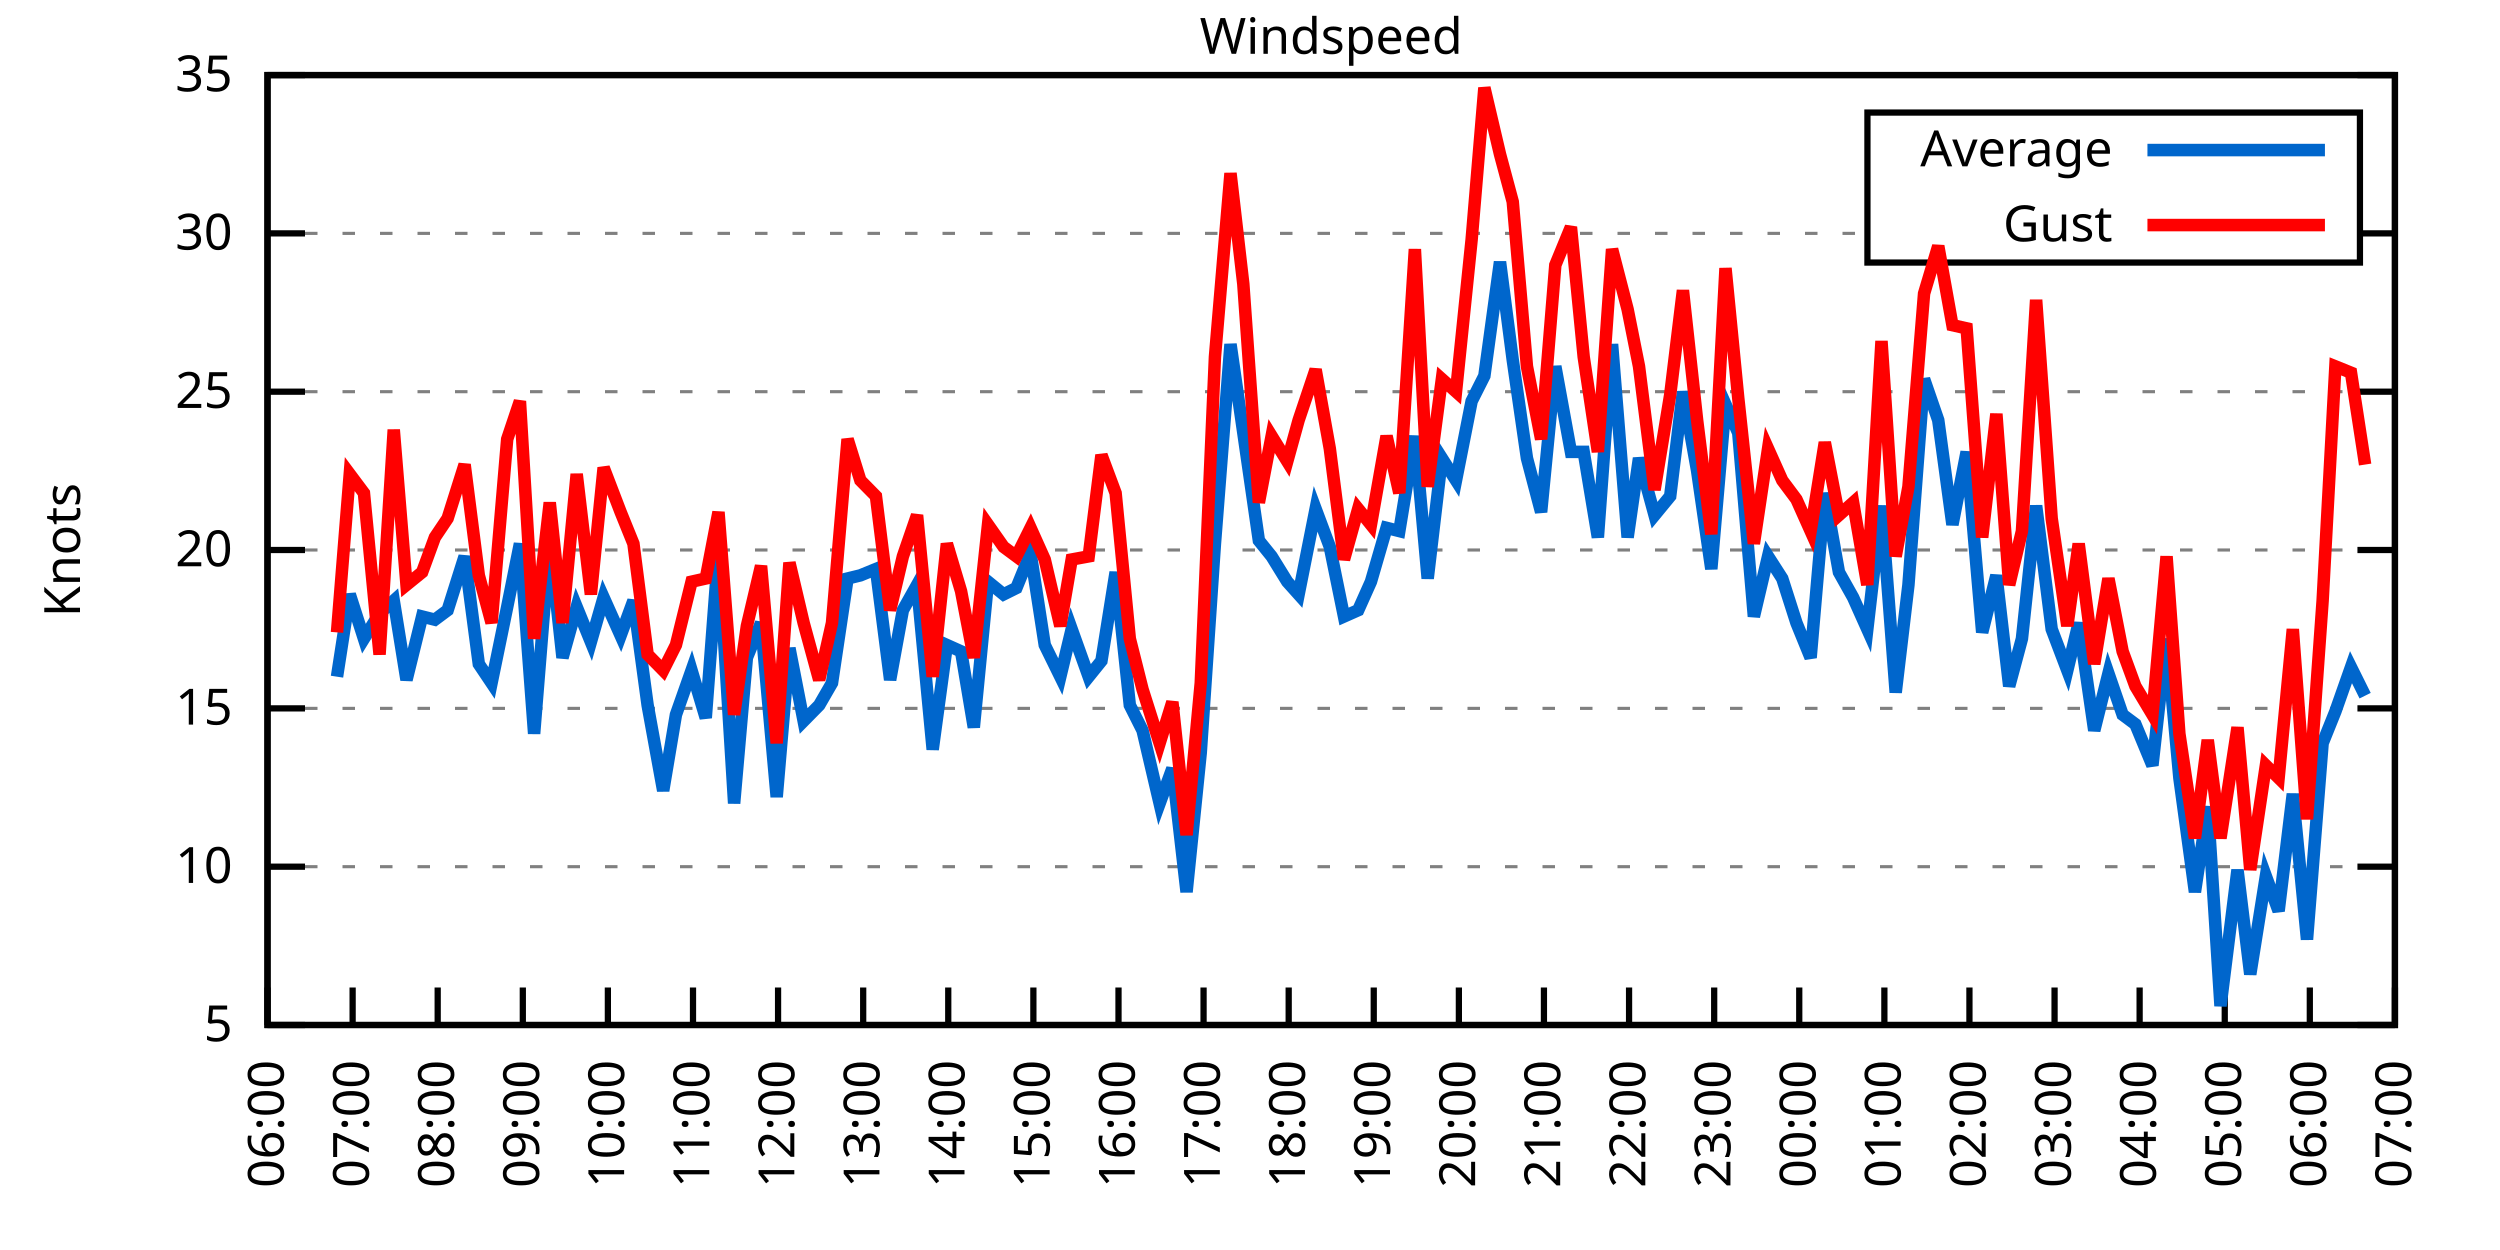
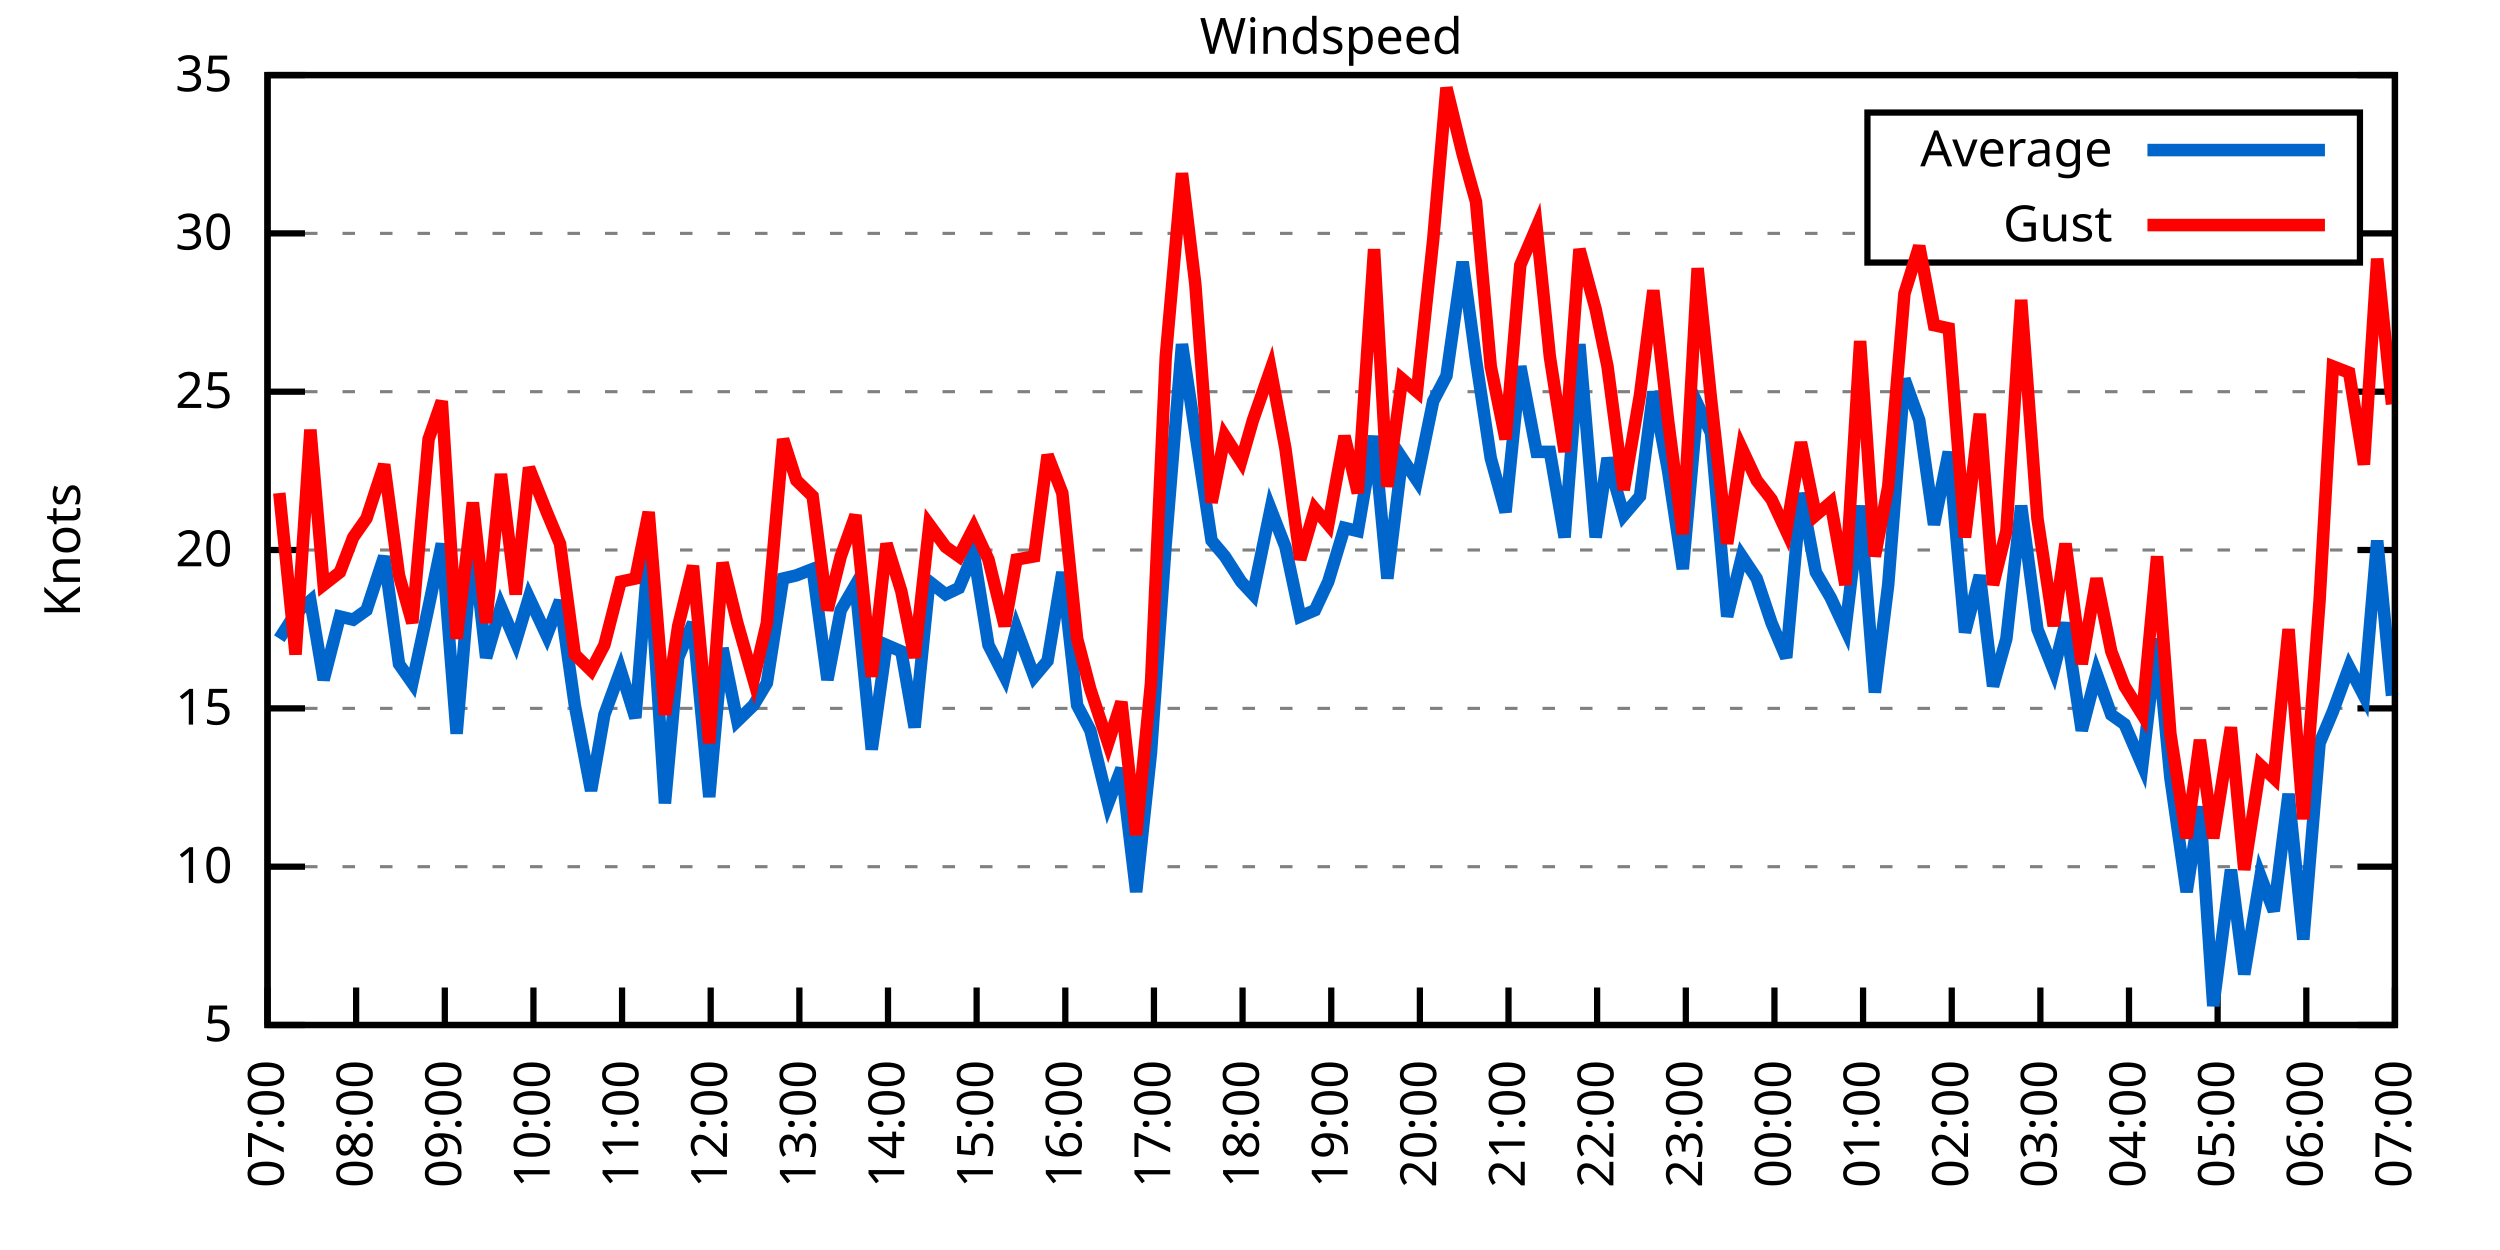
<svg xmlns="http://www.w3.org/2000/svg" xmlns:xlink="http://www.w3.org/1999/xlink" width="400" height="200" viewBox="0 0 400 200">
  <g id="gnuplot_canvas">
    <rect x="0" y="0" width="400" height="200" fill="none" />
    <defs>
      <circle id="gpDot" r="0.5" stroke-width="0.5" stroke="currentColor" />
      <path id="gpPt0" stroke-width="0.333" stroke="currentColor" d="M-1,0 h2 M0,-1 v2" />
      <path id="gpPt1" stroke-width="0.333" stroke="currentColor" d="M-1,-1 L1,1 M1,-1 L-1,1" />
      <path id="gpPt2" stroke-width="0.333" stroke="currentColor" d="M-1,0 L1,0 M0,-1 L0,1 M-1,-1 L1,1 M-1,1 L1,-1" />
      <rect id="gpPt3" stroke-width="0.333" stroke="currentColor" x="-1" y="-1" width="2" height="2" />
      <rect id="gpPt4" stroke-width="0.333" stroke="currentColor" fill="currentColor" x="-1" y="-1" width="2" height="2" />
      <circle id="gpPt5" stroke-width="0.333" stroke="currentColor" cx="0" cy="0" r="1" />
      <use xlink:href="#gpPt5" id="gpPt6" fill="currentColor" stroke="none" />
      <path id="gpPt7" stroke-width="0.333" stroke="currentColor" d="M0,-1.33 L-1.33,0.67 L1.33,0.67 z" />
      <use xlink:href="#gpPt7" id="gpPt8" fill="currentColor" stroke="none" />
      <use xlink:href="#gpPt7" id="gpPt9" stroke="currentColor" transform="rotate(180)" />
      <use xlink:href="#gpPt9" id="gpPt10" fill="currentColor" stroke="none" />
      <use xlink:href="#gpPt3" id="gpPt11" stroke="currentColor" transform="rotate(45)" />
      <use xlink:href="#gpPt11" id="gpPt12" fill="currentColor" stroke="none" />
      <path id="gpPt13" stroke-width="0.333" stroke="currentColor" d="M0,1.330 L1.265,0.411 L0.782,-1.067 L-0.782,-1.076 L-1.265,0.411 z" />
      <use xlink:href="#gpPt13" id="gpPt14" fill="currentColor" stroke="none" />
      <filter id="textbox" filterUnits="objectBoundingBox" x="0" y="0" height="1" width="1">
        <feFlood flood-color="white" flood-opacity="1" result="bgnd" />
        <feComposite in="SourceGraphic" in2="bgnd" operator="atop" />
      </filter>
      <filter id="greybox" filterUnits="objectBoundingBox" x="0" y="0" height="1" width="1">
        <feFlood flood-color="lightgrey" flood-opacity="1" result="grey" />
        <feComposite in="SourceGraphic" in2="grey" operator="atop" />
      </filter>
    </defs>
    <g fill="none" color="white" stroke="currentColor" stroke-width="1.00" stroke-linecap="butt" stroke-linejoin="miter">
</g>
    <g fill="none" color="black" stroke="currentColor" stroke-width="1.00" stroke-linecap="butt" stroke-linejoin="miter">
      <g stroke="none" shape-rendering="crispEdges">
        <polygon fill="rgb(255, 255, 255)" points="42.80,164.00 383.18,164.00 383.18,12.02 42.80,12.02 " />
      </g>
    </g>
    <g fill="none" color="black" stroke="currentColor" stroke-width="1.00" stroke-linecap="butt" stroke-linejoin="miter">
</g>
    <g fill="none" color="black" stroke="black" stroke-width="0.50" stroke-linecap="butt" stroke-linejoin="miter">
</g>
    <g fill="none" color="gray" stroke="currentColor" stroke-width="0.50" stroke-linecap="butt" stroke-linejoin="miter">
      <path stroke="gray" stroke-dasharray="2,4" class="gridline" d="M42.80,164.00 L383.19,164.00  " />
    </g>
    <g fill="none" color="gray" stroke="gray" stroke-width="1.00" stroke-linecap="butt" stroke-linejoin="miter">
</g>
    <g fill="none" color="black" stroke="currentColor" stroke-width="1.00" stroke-linecap="butt" stroke-linejoin="miter">
      <path stroke="black" d="M42.80,164.00 L48.80,164.00 M383.19,164.00 L377.19,164.00  " />
      <g transform="translate(37.20,166.60)" stroke="none" fill="black" font-family="Sans" font-size="8.00" text-anchor="end">
        <text>
          <tspan font-family="Sans"> 5</tspan>
        </text>
      </g>
    </g>
    <g fill="none" color="black" stroke="currentColor" stroke-width="1.00" stroke-linecap="butt" stroke-linejoin="miter">
</g>
    <g fill="none" color="black" stroke="black" stroke-width="0.50" stroke-linecap="butt" stroke-linejoin="miter">
</g>
    <g fill="none" color="gray" stroke="currentColor" stroke-width="0.50" stroke-linecap="butt" stroke-linejoin="miter">
      <path stroke="gray" stroke-dasharray="2,4" class="gridline" d="M42.80,138.67 L383.19,138.67  " />
    </g>
    <g fill="none" color="gray" stroke="gray" stroke-width="1.00" stroke-linecap="butt" stroke-linejoin="miter">
</g>
    <g fill="none" color="black" stroke="currentColor" stroke-width="1.00" stroke-linecap="butt" stroke-linejoin="miter">
      <path stroke="black" d="M42.80,138.67 L48.80,138.67 M383.19,138.67 L377.19,138.67  " />
      <g transform="translate(37.20,141.27)" stroke="none" fill="black" font-family="Sans" font-size="8.00" text-anchor="end">
        <text>
          <tspan font-family="Sans"> 10</tspan>
        </text>
      </g>
    </g>
    <g fill="none" color="black" stroke="currentColor" stroke-width="1.00" stroke-linecap="butt" stroke-linejoin="miter">
</g>
    <g fill="none" color="black" stroke="black" stroke-width="0.50" stroke-linecap="butt" stroke-linejoin="miter">
</g>
    <g fill="none" color="gray" stroke="currentColor" stroke-width="0.50" stroke-linecap="butt" stroke-linejoin="miter">
      <path stroke="gray" stroke-dasharray="2,4" class="gridline" d="M42.80,113.34 L383.19,113.34  " />
    </g>
    <g fill="none" color="gray" stroke="gray" stroke-width="1.00" stroke-linecap="butt" stroke-linejoin="miter">
</g>
    <g fill="none" color="black" stroke="currentColor" stroke-width="1.00" stroke-linecap="butt" stroke-linejoin="miter">
      <path stroke="black" d="M42.80,113.34 L48.80,113.34 M383.19,113.34 L377.19,113.34  " />
      <g transform="translate(37.20,115.94)" stroke="none" fill="black" font-family="Sans" font-size="8.00" text-anchor="end">
        <text>
          <tspan font-family="Sans"> 15</tspan>
        </text>
      </g>
    </g>
    <g fill="none" color="black" stroke="currentColor" stroke-width="1.00" stroke-linecap="butt" stroke-linejoin="miter">
</g>
    <g fill="none" color="black" stroke="black" stroke-width="0.50" stroke-linecap="butt" stroke-linejoin="miter">
</g>
    <g fill="none" color="gray" stroke="currentColor" stroke-width="0.50" stroke-linecap="butt" stroke-linejoin="miter">
      <path stroke="gray" stroke-dasharray="2,4" class="gridline" d="M42.80,88.00 L383.19,88.00  " />
    </g>
    <g fill="none" color="gray" stroke="gray" stroke-width="1.00" stroke-linecap="butt" stroke-linejoin="miter">
</g>
    <g fill="none" color="black" stroke="currentColor" stroke-width="1.00" stroke-linecap="butt" stroke-linejoin="miter">
      <path stroke="black" d="M42.80,88.00 L48.80,88.00 M383.19,88.00 L377.19,88.00  " />
      <g transform="translate(37.20,90.60)" stroke="none" fill="black" font-family="Sans" font-size="8.00" text-anchor="end">
        <text>
          <tspan font-family="Sans"> 20</tspan>
        </text>
      </g>
    </g>
    <g fill="none" color="black" stroke="currentColor" stroke-width="1.00" stroke-linecap="butt" stroke-linejoin="miter">
</g>
    <g fill="none" color="black" stroke="black" stroke-width="0.50" stroke-linecap="butt" stroke-linejoin="miter">
</g>
    <g fill="none" color="gray" stroke="currentColor" stroke-width="0.50" stroke-linecap="butt" stroke-linejoin="miter">
      <path stroke="gray" stroke-dasharray="2,4" class="gridline" d="M42.80,62.67 L383.19,62.67  " />
    </g>
    <g fill="none" color="gray" stroke="gray" stroke-width="1.00" stroke-linecap="butt" stroke-linejoin="miter">
</g>
    <g fill="none" color="black" stroke="currentColor" stroke-width="1.00" stroke-linecap="butt" stroke-linejoin="miter">
      <path stroke="black" d="M42.80,62.67 L48.80,62.67 M383.19,62.67 L377.19,62.67  " />
      <g transform="translate(37.20,65.27)" stroke="none" fill="black" font-family="Sans" font-size="8.00" text-anchor="end">
        <text>
          <tspan font-family="Sans"> 25</tspan>
        </text>
      </g>
    </g>
    <g fill="none" color="black" stroke="currentColor" stroke-width="1.00" stroke-linecap="butt" stroke-linejoin="miter">
</g>
    <g fill="none" color="black" stroke="black" stroke-width="0.50" stroke-linecap="butt" stroke-linejoin="miter">
</g>
    <g fill="none" color="gray" stroke="currentColor" stroke-width="0.50" stroke-linecap="butt" stroke-linejoin="miter">
      <path stroke="gray" stroke-dasharray="2,4" class="gridline" d="M42.80,37.34 L298.79,37.34 M377.59,37.34 L383.19,37.34  " />
    </g>
    <g fill="none" color="gray" stroke="gray" stroke-width="1.00" stroke-linecap="butt" stroke-linejoin="miter">
</g>
    <g fill="none" color="black" stroke="currentColor" stroke-width="1.00" stroke-linecap="butt" stroke-linejoin="miter">
      <path stroke="black" d="M42.80,37.34 L48.80,37.34 M383.19,37.34 L377.19,37.34  " />
      <g transform="translate(37.20,39.94)" stroke="none" fill="black" font-family="Sans" font-size="8.00" text-anchor="end">
        <text>
          <tspan font-family="Sans"> 30</tspan>
        </text>
      </g>
    </g>
    <g fill="none" color="black" stroke="currentColor" stroke-width="1.00" stroke-linecap="butt" stroke-linejoin="miter">
</g>
    <g fill="none" color="black" stroke="black" stroke-width="0.50" stroke-linecap="butt" stroke-linejoin="miter">
</g>
    <g fill="none" color="gray" stroke="currentColor" stroke-width="0.50" stroke-linecap="butt" stroke-linejoin="miter">
      <path stroke="gray" stroke-dasharray="2,4" class="gridline" d="M42.80,12.01 L383.19,12.01  " />
    </g>
    <g fill="none" color="gray" stroke="gray" stroke-width="1.00" stroke-linecap="butt" stroke-linejoin="miter">
</g>
    <g fill="none" color="black" stroke="currentColor" stroke-width="1.00" stroke-linecap="butt" stroke-linejoin="miter">
      <path stroke="black" d="M42.80,12.01 L48.80,12.01 M383.19,12.01 L377.19,12.01  " />
      <g transform="translate(37.20,14.61)" stroke="none" fill="black" font-family="Sans" font-size="8.00" text-anchor="end">
        <text>
          <tspan font-family="Sans"> 35</tspan>
        </text>
      </g>
    </g>
    <g fill="none" color="black" stroke="currentColor" stroke-width="1.00" stroke-linecap="butt" stroke-linejoin="miter">
      <path stroke="black" d="M42.80,164.00 L42.80,158.00  " />
      <g transform="translate(45.40,169.60) rotate(270.00)" stroke="none" fill="black" font-family="Sans" font-size="8.00" text-anchor="end">
        <text>
-           <tspan font-family="Sans">06:00</tspan>
-         </text>
-       </g>
-     </g>
-     <g fill="none" color="black" stroke="currentColor" stroke-width="1.00" stroke-linecap="butt" stroke-linejoin="miter">
-       <path stroke="black" d="M56.42,164.00 L56.42,158.00  " />
-       <g transform="translate(59.02,169.60) rotate(270.00)" stroke="none" fill="black" font-family="Sans" font-size="8.00" text-anchor="end">
-         <text>
          <tspan font-family="Sans">07:00</tspan>
        </text>
      </g>
    </g>
    <g fill="none" color="black" stroke="currentColor" stroke-width="1.00" stroke-linecap="butt" stroke-linejoin="miter">
-       <path stroke="black" d="M70.03,164.00 L70.03,158.00  " />
-       <g transform="translate(72.63,169.60) rotate(270.00)" stroke="none" fill="black" font-family="Sans" font-size="8.00" text-anchor="end">
+       <path stroke="black" d="M56.98,164.00 L56.98,158.00  " />
+       <g transform="translate(59.58,169.60) rotate(270.00)" stroke="none" fill="black" font-family="Sans" font-size="8.00" text-anchor="end">
        <text>
          <tspan font-family="Sans">08:00</tspan>
        </text>
      </g>
    </g>
    <g fill="none" color="black" stroke="currentColor" stroke-width="1.00" stroke-linecap="butt" stroke-linejoin="miter">
-       <path stroke="black" d="M83.65,164.00 L83.65,158.00  " />
-       <g transform="translate(86.25,169.60) rotate(270.00)" stroke="none" fill="black" font-family="Sans" font-size="8.00" text-anchor="end">
+       <path stroke="black" d="M71.17,164.00 L71.17,158.00  " />
+       <g transform="translate(73.77,169.60) rotate(270.00)" stroke="none" fill="black" font-family="Sans" font-size="8.00" text-anchor="end">
        <text>
          <tspan font-family="Sans">09:00</tspan>
        </text>
      </g>
    </g>
    <g fill="none" color="black" stroke="currentColor" stroke-width="1.00" stroke-linecap="butt" stroke-linejoin="miter">
-       <path stroke="black" d="M97.26,164.00 L97.26,158.00  " />
-       <g transform="translate(99.86,169.60) rotate(270.00)" stroke="none" fill="black" font-family="Sans" font-size="8.00" text-anchor="end">
+       <path stroke="black" d="M85.35,164.00 L85.35,158.00  " />
+       <g transform="translate(87.95,169.60) rotate(270.00)" stroke="none" fill="black" font-family="Sans" font-size="8.00" text-anchor="end">
        <text>
          <tspan font-family="Sans">10:00</tspan>
        </text>
      </g>
    </g>
    <g fill="none" color="black" stroke="currentColor" stroke-width="1.00" stroke-linecap="butt" stroke-linejoin="miter">
-       <path stroke="black" d="M110.88,164.00 L110.88,158.00  " />
-       <g transform="translate(113.48,169.60) rotate(270.00)" stroke="none" fill="black" font-family="Sans" font-size="8.00" text-anchor="end">
+       <path stroke="black" d="M99.53,164.00 L99.53,158.00  " />
+       <g transform="translate(102.13,169.60) rotate(270.00)" stroke="none" fill="black" font-family="Sans" font-size="8.00" text-anchor="end">
        <text>
          <tspan font-family="Sans">11:00</tspan>
        </text>
      </g>
    </g>
    <g fill="none" color="black" stroke="currentColor" stroke-width="1.00" stroke-linecap="butt" stroke-linejoin="miter">
-       <path stroke="black" d="M124.49,164.00 L124.49,158.00  " />
-       <g transform="translate(127.09,169.60) rotate(270.00)" stroke="none" fill="black" font-family="Sans" font-size="8.00" text-anchor="end">
+       <path stroke="black" d="M113.71,164.00 L113.71,158.00  " />
+       <g transform="translate(116.31,169.60) rotate(270.00)" stroke="none" fill="black" font-family="Sans" font-size="8.00" text-anchor="end">
        <text>
          <tspan font-family="Sans">12:00</tspan>
        </text>
      </g>
    </g>
    <g fill="none" color="black" stroke="currentColor" stroke-width="1.00" stroke-linecap="butt" stroke-linejoin="miter">
-       <path stroke="black" d="M138.11,164.00 L138.11,158.00  " />
-       <g transform="translate(140.71,169.60) rotate(270.00)" stroke="none" fill="black" font-family="Sans" font-size="8.00" text-anchor="end">
+       <path stroke="black" d="M127.90,164.00 L127.90,158.00  " />
+       <g transform="translate(130.50,169.60) rotate(270.00)" stroke="none" fill="black" font-family="Sans" font-size="8.00" text-anchor="end">
        <text>
          <tspan font-family="Sans">13:00</tspan>
        </text>
      </g>
    </g>
    <g fill="none" color="black" stroke="currentColor" stroke-width="1.00" stroke-linecap="butt" stroke-linejoin="miter">
-       <path stroke="black" d="M151.72,164.00 L151.72,158.00  " />
-       <g transform="translate(154.32,169.60) rotate(270.00)" stroke="none" fill="black" font-family="Sans" font-size="8.00" text-anchor="end">
+       <path stroke="black" d="M142.08,164.00 L142.08,158.00  " />
+       <g transform="translate(144.68,169.60) rotate(270.00)" stroke="none" fill="black" font-family="Sans" font-size="8.00" text-anchor="end">
        <text>
          <tspan font-family="Sans">14:00</tspan>
        </text>
      </g>
    </g>
    <g fill="none" color="black" stroke="currentColor" stroke-width="1.00" stroke-linecap="butt" stroke-linejoin="miter">
-       <path stroke="black" d="M165.34,164.00 L165.34,158.00  " />
-       <g transform="translate(167.94,169.60) rotate(270.00)" stroke="none" fill="black" font-family="Sans" font-size="8.00" text-anchor="end">
+       <path stroke="black" d="M156.26,164.00 L156.26,158.00  " />
+       <g transform="translate(158.86,169.60) rotate(270.00)" stroke="none" fill="black" font-family="Sans" font-size="8.00" text-anchor="end">
        <text>
          <tspan font-family="Sans">15:00</tspan>
        </text>
      </g>
    </g>
    <g fill="none" color="black" stroke="currentColor" stroke-width="1.00" stroke-linecap="butt" stroke-linejoin="miter">
-       <path stroke="black" d="M178.96,164.00 L178.96,158.00  " />
-       <g transform="translate(181.56,169.60) rotate(270.00)" stroke="none" fill="black" font-family="Sans" font-size="8.00" text-anchor="end">
+       <path stroke="black" d="M170.45,164.00 L170.45,158.00  " />
+       <g transform="translate(173.05,169.60) rotate(270.00)" stroke="none" fill="black" font-family="Sans" font-size="8.00" text-anchor="end">
        <text>
          <tspan font-family="Sans">16:00</tspan>
        </text>
      </g>
    </g>
    <g fill="none" color="black" stroke="currentColor" stroke-width="1.00" stroke-linecap="butt" stroke-linejoin="miter">
-       <path stroke="black" d="M192.57,164.00 L192.57,158.00  " />
-       <g transform="translate(195.17,169.60) rotate(270.00)" stroke="none" fill="black" font-family="Sans" font-size="8.00" text-anchor="end">
+       <path stroke="black" d="M184.63,164.00 L184.63,158.00  " />
+       <g transform="translate(187.23,169.60) rotate(270.00)" stroke="none" fill="black" font-family="Sans" font-size="8.00" text-anchor="end">
        <text>
          <tspan font-family="Sans">17:00</tspan>
        </text>
      </g>
    </g>
    <g fill="none" color="black" stroke="currentColor" stroke-width="1.00" stroke-linecap="butt" stroke-linejoin="miter">
-       <path stroke="black" d="M206.19,164.00 L206.19,158.00  " />
-       <g transform="translate(208.79,169.60) rotate(270.00)" stroke="none" fill="black" font-family="Sans" font-size="8.00" text-anchor="end">
+       <path stroke="black" d="M198.81,164.00 L198.81,158.00  " />
+       <g transform="translate(201.41,169.60) rotate(270.00)" stroke="none" fill="black" font-family="Sans" font-size="8.00" text-anchor="end">
        <text>
          <tspan font-family="Sans">18:00</tspan>
        </text>
      </g>
    </g>
    <g fill="none" color="black" stroke="currentColor" stroke-width="1.00" stroke-linecap="butt" stroke-linejoin="miter">
-       <path stroke="black" d="M219.80,164.00 L219.80,158.00  " />
-       <g transform="translate(222.40,169.60) rotate(270.00)" stroke="none" fill="black" font-family="Sans" font-size="8.00" text-anchor="end">
+       <path stroke="black" d="M213.00,164.00 L213.00,158.00  " />
+       <g transform="translate(215.60,169.60) rotate(270.00)" stroke="none" fill="black" font-family="Sans" font-size="8.00" text-anchor="end">
        <text>
          <tspan font-family="Sans">19:00</tspan>
        </text>
      </g>
    </g>
    <g fill="none" color="black" stroke="currentColor" stroke-width="1.00" stroke-linecap="butt" stroke-linejoin="miter">
-       <path stroke="black" d="M233.42,164.00 L233.42,158.00  " />
-       <g transform="translate(236.02,169.60) rotate(270.00)" stroke="none" fill="black" font-family="Sans" font-size="8.00" text-anchor="end">
+       <path stroke="black" d="M227.18,164.00 L227.18,158.00  " />
+       <g transform="translate(229.78,169.60) rotate(270.00)" stroke="none" fill="black" font-family="Sans" font-size="8.00" text-anchor="end">
        <text>
          <tspan font-family="Sans">20:00</tspan>
        </text>
      </g>
    </g>
    <g fill="none" color="black" stroke="currentColor" stroke-width="1.00" stroke-linecap="butt" stroke-linejoin="miter">
-       <path stroke="black" d="M247.03,164.00 L247.03,158.00  " />
-       <g transform="translate(249.63,169.60) rotate(270.00)" stroke="none" fill="black" font-family="Sans" font-size="8.00" text-anchor="end">
+       <path stroke="black" d="M241.36,164.00 L241.36,158.00  " />
+       <g transform="translate(243.96,169.60) rotate(270.00)" stroke="none" fill="black" font-family="Sans" font-size="8.00" text-anchor="end">
        <text>
          <tspan font-family="Sans">21:00</tspan>
        </text>
      </g>
    </g>
    <g fill="none" color="black" stroke="currentColor" stroke-width="1.00" stroke-linecap="butt" stroke-linejoin="miter">
-       <path stroke="black" d="M260.65,164.00 L260.65,158.00  " />
-       <g transform="translate(263.25,169.60) rotate(270.00)" stroke="none" fill="black" font-family="Sans" font-size="8.00" text-anchor="end">
+       <path stroke="black" d="M255.54,164.00 L255.54,158.00  " />
+       <g transform="translate(258.14,169.60) rotate(270.00)" stroke="none" fill="black" font-family="Sans" font-size="8.00" text-anchor="end">
        <text>
          <tspan font-family="Sans">22:00</tspan>
        </text>
      </g>
    </g>
    <g fill="none" color="black" stroke="currentColor" stroke-width="1.00" stroke-linecap="butt" stroke-linejoin="miter">
-       <path stroke="black" d="M274.27,164.00 L274.27,158.00  " />
-       <g transform="translate(276.87,169.60) rotate(270.00)" stroke="none" fill="black" font-family="Sans" font-size="8.00" text-anchor="end">
+       <path stroke="black" d="M269.73,164.00 L269.73,158.00  " />
+       <g transform="translate(272.33,169.60) rotate(270.00)" stroke="none" fill="black" font-family="Sans" font-size="8.00" text-anchor="end">
        <text>
          <tspan font-family="Sans">23:00</tspan>
        </text>
      </g>
    </g>
    <g fill="none" color="black" stroke="currentColor" stroke-width="1.00" stroke-linecap="butt" stroke-linejoin="miter">
-       <path stroke="black" d="M287.88,164.00 L287.88,158.00  " />
-       <g transform="translate(290.48,169.60) rotate(270.00)" stroke="none" fill="black" font-family="Sans" font-size="8.00" text-anchor="end">
+       <path stroke="black" d="M283.91,164.00 L283.91,158.00  " />
+       <g transform="translate(286.51,169.60) rotate(270.00)" stroke="none" fill="black" font-family="Sans" font-size="8.00" text-anchor="end">
        <text>
          <tspan font-family="Sans">00:00</tspan>
        </text>
      </g>
    </g>
    <g fill="none" color="black" stroke="currentColor" stroke-width="1.00" stroke-linecap="butt" stroke-linejoin="miter">
-       <path stroke="black" d="M301.50,164.00 L301.50,158.00  " />
-       <g transform="translate(304.10,169.60) rotate(270.00)" stroke="none" fill="black" font-family="Sans" font-size="8.00" text-anchor="end">
+       <path stroke="black" d="M298.09,164.00 L298.09,158.00  " />
+       <g transform="translate(300.69,169.60) rotate(270.00)" stroke="none" fill="black" font-family="Sans" font-size="8.00" text-anchor="end">
        <text>
          <tspan font-family="Sans">01:00</tspan>
        </text>
      </g>
    </g>
    <g fill="none" color="black" stroke="currentColor" stroke-width="1.00" stroke-linecap="butt" stroke-linejoin="miter">
-       <path stroke="black" d="M315.11,164.00 L315.11,158.00  " />
-       <g transform="translate(317.71,169.60) rotate(270.00)" stroke="none" fill="black" font-family="Sans" font-size="8.00" text-anchor="end">
+       <path stroke="black" d="M312.28,164.00 L312.28,158.00  " />
+       <g transform="translate(314.88,169.60) rotate(270.00)" stroke="none" fill="black" font-family="Sans" font-size="8.00" text-anchor="end">
        <text>
          <tspan font-family="Sans">02:00</tspan>
        </text>
      </g>
    </g>
    <g fill="none" color="black" stroke="currentColor" stroke-width="1.00" stroke-linecap="butt" stroke-linejoin="miter">
-       <path stroke="black" d="M328.73,164.00 L328.73,158.00  " />
-       <g transform="translate(331.33,169.60) rotate(270.00)" stroke="none" fill="black" font-family="Sans" font-size="8.00" text-anchor="end">
+       <path stroke="black" d="M326.46,164.00 L326.46,158.00  " />
+       <g transform="translate(329.06,169.60) rotate(270.00)" stroke="none" fill="black" font-family="Sans" font-size="8.00" text-anchor="end">
        <text>
          <tspan font-family="Sans">03:00</tspan>
        </text>
      </g>
    </g>
    <g fill="none" color="black" stroke="currentColor" stroke-width="1.00" stroke-linecap="butt" stroke-linejoin="miter">
-       <path stroke="black" d="M342.34,164.00 L342.34,158.00  " />
-       <g transform="translate(344.94,169.60) rotate(270.00)" stroke="none" fill="black" font-family="Sans" font-size="8.00" text-anchor="end">
+       <path stroke="black" d="M340.64,164.00 L340.64,158.00  " />
+       <g transform="translate(343.24,169.60) rotate(270.00)" stroke="none" fill="black" font-family="Sans" font-size="8.00" text-anchor="end">
        <text>
          <tspan font-family="Sans">04:00</tspan>
        </text>
      </g>
    </g>
    <g fill="none" color="black" stroke="currentColor" stroke-width="1.00" stroke-linecap="butt" stroke-linejoin="miter">
-       <path stroke="black" d="M355.96,164.00 L355.96,158.00  " />
-       <g transform="translate(358.56,169.60) rotate(270.00)" stroke="none" fill="black" font-family="Sans" font-size="8.00" text-anchor="end">
+       <path stroke="black" d="M354.82,164.00 L354.82,158.00  " />
+       <g transform="translate(357.42,169.60) rotate(270.00)" stroke="none" fill="black" font-family="Sans" font-size="8.00" text-anchor="end">
        <text>
          <tspan font-family="Sans">05:00</tspan>
        </text>
      </g>
    </g>
    <g fill="none" color="black" stroke="currentColor" stroke-width="1.00" stroke-linecap="butt" stroke-linejoin="miter">
-       <path stroke="black" d="M369.57,164.00 L369.57,158.00  " />
-       <g transform="translate(372.17,169.60) rotate(270.00)" stroke="none" fill="black" font-family="Sans" font-size="8.00" text-anchor="end">
+       <path stroke="black" d="M369.01,164.00 L369.01,158.00  " />
+       <g transform="translate(371.61,169.60) rotate(270.00)" stroke="none" fill="black" font-family="Sans" font-size="8.00" text-anchor="end">
        <text>
          <tspan font-family="Sans">06:00</tspan>
        </text>
      </g>
    </g>
    <g fill="none" color="black" stroke="currentColor" stroke-width="1.00" stroke-linecap="butt" stroke-linejoin="miter">
      <path stroke="black" d="M383.19,164.00 L383.19,158.00  " />
      <g transform="translate(385.79,169.60) rotate(270.00)" stroke="none" fill="black" font-family="Sans" font-size="8.00" text-anchor="end">
        <text>
          <tspan font-family="Sans">07:00</tspan>
        </text>
      </g>
    </g>
    <g fill="none" color="black" stroke="currentColor" stroke-width="1.00" stroke-linecap="butt" stroke-linejoin="miter">
</g>
    <g fill="none" color="black" stroke="currentColor" stroke-width="1.00" stroke-linecap="butt" stroke-linejoin="miter">
      <path stroke="black" d="M42.80,12.01 L42.80,164.00 L383.19,164.00 L383.19,12.01 L42.80,12.01 Z  " />
    </g>
    <g fill="none" color="black" stroke="currentColor" stroke-width="1.00" stroke-linecap="butt" stroke-linejoin="miter">
</g>
    <g fill="none" color="black" stroke="currentColor" stroke-width="1.00" stroke-linecap="butt" stroke-linejoin="miter">
      <path stroke="black" d="M298.79,42.01 L298.79,18.01 L377.59,18.01 L377.59,42.01 L298.79,42.01 Z  " />
    </g>
    <g id="Windspeed_plot_1">
      <g fill="none" color="white" stroke="black" stroke-width="2.00" stroke-linecap="butt" stroke-linejoin="miter">
</g>
      <g fill="none" color="black" stroke="currentColor" stroke-width="2.00" stroke-linecap="butt" stroke-linejoin="miter">
        <g transform="translate(337.99,26.61)" stroke="none" fill="black" font-family="Sans" font-size="8.00" text-anchor="end">
          <text>
            <tspan font-family="Sans">Average</tspan>
          </text>
        </g>
      </g>
      <g fill="none" color="black" stroke="currentColor" stroke-width="2.00" stroke-linecap="butt" stroke-linejoin="miter">
-         <path stroke="rgb(  0, 102, 204)" d="M343.59,24.01 L371.99,24.01 M53.92,108.27 L55.96,95.10 L58.23,102.19 L60.73,98.14 L63.00,96.11 L65.04,108.78   L67.54,98.64 L69.58,99.15 L71.62,97.63 L74.34,89.02 L76.61,106.24 L78.65,109.28 L81.15,97.12 L83.19,86.99   L85.46,117.39 L87.96,86.49 L90.00,105.23 L92.27,97.12 L94.54,102.70 L96.58,95.60 L99.30,101.68 L101.35,96.11   L103.62,112.83 L106.11,126.51 L108.15,114.35 L110.65,107.26 L112.92,114.86 L114.96,88.00 L117.46,128.54 L119.50,105.23   L121.77,99.66 L124.27,127.52 L126.31,103.71 L128.58,115.36 L131.07,112.83 L133.12,109.28 L135.61,92.56 L137.66,92.06   L140.15,91.04 L142.42,108.78 L144.46,97.63 L146.73,93.58 L149.23,119.92 L151.50,103.20 L153.77,104.22 L155.81,116.38   L158.08,93.07 L160.57,95.10 L162.62,94.08 L164.89,88.51 L167.16,103.20 L169.65,108.27 L171.47,100.67 L174.19,108.27   L176.23,105.74 L178.50,91.55 L180.77,112.83 L182.81,116.88 L185.54,128.54 L187.58,122.96 L189.85,142.72 L192.12,120.43   L194.39,86.99 L196.88,55.07 L198.93,69.26 L201.42,86.49 L203.46,89.02 L205.96,93.07 L207.78,95.10 L210.50,81.42   L212.77,87.50 L215.04,98.64 L217.31,97.63 L219.35,93.07 L221.85,84.46 L223.89,84.97 L226.38,69.77 L228.43,92.56   L230.70,73.31 L232.96,76.86 L235.46,64.19 L237.50,60.14 L240.00,41.90 L242.04,57.61 L244.31,73.31 L246.58,81.93   L248.85,58.62 L251.35,72.30 L253.39,72.30 L255.66,85.98 L257.93,55.07 L260.42,85.98 L262.24,73.31 L264.73,82.43   L267.23,79.39 L269.27,62.67 L271.54,75.34 L273.81,91.04 L276.08,64.70 L278.12,69.26 L280.62,98.64 L282.89,89.02   L285.16,92.56 L287.43,99.66 L289.70,105.23 L291.97,78.89 L294.23,91.55 L296.50,95.60 L298.77,100.67 L301.04,80.91   L303.31,110.80 L305.35,93.58 L307.85,60.65 L310.12,67.23 L312.39,83.95 L314.66,72.30 L317.15,101.18 L319.42,92.06   L321.47,109.79 L323.51,102.19 L325.78,80.91 L328.27,100.67 L330.77,107.26 L332.59,99.66 L335.08,116.88 L337.35,107.76   L339.62,114.35 L341.66,115.87 L344.39,122.46 L346.65,102.19 L348.70,124.48 L351.19,142.72 L353.24,129.04 L355.28,160.96   L358.00,139.17 L360.04,155.89 L362.54,140.19 L364.58,145.76 L366.85,127.02 L369.12,150.32 L371.62,118.91 L373.66,113.84   L376.16,106.75 L378.42,111.31  " />
+         <path stroke="rgb(  0, 102, 204)" d="M343.59,24.01 L371.99,24.01 M44.69,102.19 L47.29,98.14 L49.66,96.11 L51.78,108.78 L54.38,98.64 L56.51,99.15   L58.64,97.63 L61.47,89.02 L63.84,106.24 L65.97,109.28 L68.57,97.12 L70.69,86.99 L73.06,117.39 L75.66,86.49   L77.78,105.23 L80.15,97.12 L82.51,102.70 L84.64,95.60 L87.48,101.68 L89.60,96.11 L91.97,112.83 L94.57,126.51   L96.70,114.35 L99.30,107.26 L101.66,114.86 L103.79,88.00 L106.39,128.54 L108.51,105.23 L110.88,99.66 L113.48,127.52   L115.61,103.71 L117.97,115.36 L120.57,112.83 L122.70,109.28 L125.30,92.56 L127.42,92.06 L130.02,91.04 L132.39,108.78   L134.52,97.63 L136.88,93.58 L139.48,119.92 L141.84,103.20 L144.21,104.22 L146.34,116.38 L148.70,93.07 L151.30,95.10   L153.43,94.08 L155.79,88.51 L158.15,103.20 L160.75,108.27 L162.65,100.67 L165.48,108.27 L167.61,105.74 L169.97,91.55   L172.34,112.83 L174.46,116.88 L177.30,128.54 L179.43,122.96 L181.79,142.72 L184.16,120.43 L186.52,86.99 L189.12,55.07   L191.25,69.26 L193.85,86.49 L195.98,89.02 L198.58,93.07 L200.47,95.10 L203.30,81.42 L205.67,87.50 L208.03,98.64   L210.39,97.63 L212.52,93.07 L215.12,84.46 L217.25,84.97 L219.85,69.77 L221.98,92.56 L224.34,73.31 L226.71,76.86   L229.31,64.19 L231.43,60.14 L234.03,41.90 L236.16,57.61 L238.52,73.31 L240.89,81.93 L243.25,58.62 L245.85,72.30   L247.98,72.30 L250.34,85.98 L252.71,55.07 L255.31,85.98 L257.20,73.31 L259.80,82.43 L262.40,79.39 L264.53,62.67   L266.89,75.34 L269.25,91.04 L271.62,64.70 L273.75,69.26 L276.35,98.64 L278.71,89.02 L281.07,92.56 L283.44,99.66   L285.80,105.23 L288.16,78.89 L290.53,91.55 L292.89,95.60 L295.26,100.67 L297.62,80.91 L299.98,110.80 L302.11,93.58   L304.71,60.65 L307.08,67.23 L309.44,83.95 L311.80,72.30 L314.40,101.18 L316.77,92.06 L318.89,109.79 L321.02,102.19   L323.39,80.91 L325.99,100.67 L328.59,107.26 L330.48,99.66 L333.08,116.88 L335.44,107.76 L337.80,114.35 L339.93,115.87   L342.77,122.46 L345.13,102.19 L347.26,124.48 L349.86,142.72 L351.99,129.04 L354.12,160.96 L356.95,139.17 L359.08,155.89   L361.68,140.19 L363.81,145.76 L366.17,127.02 L368.53,150.32 L371.13,118.91 L373.26,113.84 L375.86,106.75 L378.23,111.31   L380.35,86.49 L382.72,111.31  " />
      </g>
    </g>
    <g id="Windspeed_plot_2">
      <g fill="none" color="black" stroke="currentColor" stroke-width="2.00" stroke-linecap="butt" stroke-linejoin="miter">
        <g transform="translate(337.99,38.61)" stroke="none" fill="black" font-family="Sans" font-size="8.00" text-anchor="end">
          <text>
            <tspan font-family="Sans">Gust</tspan>
          </text>
        </g>
      </g>
      <g fill="none" color="black" stroke="currentColor" stroke-width="2.00" stroke-linecap="butt" stroke-linejoin="miter">
-         <path stroke="rgb(255,   0,   0)" d="M343.59,36.01 L371.99,36.01 M53.92,101.18 L55.96,75.85 L58.23,78.89 L60.73,104.72 L63.00,68.75 L65.04,93.58   L67.54,91.55 L69.58,85.98 L71.62,82.94 L74.34,74.33 L76.61,92.06 L78.65,99.66 L81.15,70.27 L83.19,64.19   L85.46,102.19 L87.96,80.41 L90.00,99.66 L92.27,75.85 L94.54,95.10 L96.58,74.83 L99.30,81.93 L101.35,86.99   L103.62,104.72 L106.11,107.26 L108.15,103.20 L110.65,93.07 L112.92,92.56 L114.96,81.93 L117.46,114.35 L119.50,100.16   L121.77,90.54 L124.27,118.91 L126.31,90.03 L128.58,99.66 L131.07,108.78 L133.12,99.66 L135.61,70.27 L137.66,76.86   L140.15,79.39 L142.42,97.63 L144.46,89.02 L146.73,82.43 L149.23,108.27 L151.50,86.99 L153.77,94.59 L155.81,105.23   L158.08,83.95 L160.57,87.50 L162.62,89.02 L164.89,84.46 L167.16,89.52 L169.65,100.16 L171.47,89.52 L174.19,89.02   L176.23,72.81 L178.50,78.89 L180.77,102.19 L182.81,110.30 L185.54,118.91 L187.58,112.32 L189.85,133.60 L192.12,109.28   L194.39,57.10 L196.88,27.72 L198.93,45.45 L201.42,80.41 L203.46,69.77 L205.96,73.82 L207.78,67.23 L210.50,59.13   L212.77,71.79 L215.04,89.52 L217.31,81.42 L219.35,83.95 L221.85,69.77 L223.89,78.89 L226.38,39.87 L228.43,77.87   L230.70,60.65 L232.96,62.67 L235.46,38.35 L237.50,14.04 L240.00,24.68 L242.04,32.28 L244.31,58.62 L246.58,70.27   L248.85,42.41 L251.35,36.33 L253.39,57.10 L255.66,72.30 L257.93,39.87 L260.42,49.50 L262.24,58.62 L264.73,78.38   L267.23,63.18 L269.27,46.46 L271.54,67.23 L273.81,85.47 L276.08,42.91 L278.12,63.69 L280.62,86.99 L282.89,71.79   L285.16,76.86 L287.43,79.90 L289.70,84.97 L291.97,70.78 L294.23,82.43 L296.50,80.41 L298.77,93.58 L301.04,54.57   L303.31,89.02 L305.35,77.87 L307.85,46.97 L310.12,39.37 L312.39,52.03 L314.66,52.54 L317.15,85.98 L319.42,66.22   L321.47,93.58 L323.51,84.97 L325.78,47.98 L328.27,82.94 L330.77,100.16 L332.59,86.99 L335.08,106.24 L337.35,92.56   L339.62,104.22 L341.66,109.79 L344.39,114.35 L346.65,89.02 L348.70,117.39 L351.19,134.11 L353.24,118.40 L355.28,134.11   L358.00,116.38 L360.04,139.17 L362.54,122.46 L364.58,124.48 L366.85,100.67 L369.12,131.07 L371.62,96.11 L373.66,58.62   L376.16,59.63 L378.42,74.33  " />
+         <path stroke="rgb(255,   0,   0)" d="M343.59,36.01 L371.99,36.01 M44.69,78.89 L47.29,104.72 L49.66,68.75 L51.78,93.58 L54.38,91.55 L56.51,85.98   L58.64,82.94 L61.47,74.33 L63.84,92.06 L65.97,99.66 L68.57,70.27 L70.69,64.19 L73.06,102.19 L75.66,80.41   L77.78,99.66 L80.15,75.85 L82.51,95.10 L84.64,74.83 L87.48,81.93 L89.60,86.99 L91.97,104.72 L94.57,107.26   L96.70,103.20 L99.30,93.07 L101.66,92.56 L103.79,81.93 L106.39,114.35 L108.51,100.16 L110.88,90.54 L113.48,118.91   L115.61,90.03 L117.97,99.66 L120.57,108.78 L122.70,99.66 L125.30,70.27 L127.42,76.86 L130.02,79.39 L132.39,97.63   L134.52,89.02 L136.88,82.43 L139.48,108.27 L141.84,86.99 L144.21,94.59 L146.34,105.23 L148.70,83.95 L151.30,87.50   L153.43,89.02 L155.79,84.46 L158.15,89.52 L160.75,100.16 L162.65,89.52 L165.48,89.02 L167.61,72.81 L169.97,78.89   L172.34,102.19 L174.46,110.30 L177.30,118.91 L179.43,112.32 L181.79,133.60 L184.16,109.28 L186.52,57.10 L189.12,27.72   L191.25,45.45 L193.85,80.41 L195.98,69.77 L198.58,73.82 L200.47,67.23 L203.30,59.13 L205.67,71.79 L208.03,89.52   L210.39,81.42 L212.52,83.95 L215.12,69.77 L217.25,78.89 L219.85,39.87 L221.98,77.87 L224.34,60.65 L226.71,62.67   L229.31,38.35 L231.43,14.04 L234.03,24.68 L236.16,32.28 L238.52,58.62 L240.89,70.27 L243.25,42.41 L245.85,36.33   L247.98,57.10 L250.34,72.30 L252.71,39.87 L255.31,49.50 L257.20,58.62 L259.80,78.38 L262.40,63.18 L264.53,46.46   L266.89,67.23 L269.25,85.47 L271.62,42.91 L273.75,63.69 L276.35,86.99 L278.71,71.79 L281.07,76.86 L283.44,79.90   L285.80,84.97 L288.16,70.78 L290.53,82.43 L292.89,80.41 L295.26,93.58 L297.62,54.57 L299.98,89.02 L302.11,77.87   L304.71,46.97 L307.08,39.37 L309.44,52.03 L311.80,52.54 L314.40,85.98 L316.77,66.22 L318.89,93.58 L321.02,84.97   L323.39,47.98 L325.99,82.94 L328.59,100.16 L330.48,86.99 L333.08,106.24 L335.44,92.56 L337.80,104.22 L339.93,109.79   L342.77,114.35 L345.13,89.02 L347.26,117.39 L349.86,134.11 L351.99,118.40 L354.12,134.11 L356.95,116.38 L359.08,139.17   L361.68,122.46 L363.81,124.48 L366.17,100.67 L368.53,131.07 L371.13,96.11 L373.26,58.62 L375.86,59.63 L378.23,74.33   L380.35,41.39 L382.72,64.70  " />
      </g>
    </g>
    <g fill="none" color="black" stroke="currentColor" stroke-width="2.00" stroke-linecap="butt" stroke-linejoin="miter">
</g>
    <g fill="none" color="black" stroke="black" stroke-width="1.00" stroke-linecap="butt" stroke-linejoin="miter">
</g>
    <g fill="none" color="black" stroke="currentColor" stroke-width="1.00" stroke-linecap="butt" stroke-linejoin="miter">
      <path stroke="black" d="M42.80,12.01 L42.80,164.00 L383.19,164.00 L383.19,12.01 L42.80,12.01 Z  " />
      <g transform="translate(12.80,88.01) rotate(270.00)" stroke="none" fill="black" font-family="Sans" font-size="8.00" text-anchor="middle">
        <text>
          <tspan font-family="Sans">Knots</tspan>
        </text>
      </g>
    </g>
    <g fill="none" color="black" stroke="currentColor" stroke-width="1.00" stroke-linecap="butt" stroke-linejoin="miter">
</g>
    <g fill="none" color="black" stroke="currentColor" stroke-width="1.00" stroke-linecap="butt" stroke-linejoin="miter">
      <g transform="translate(212.99,8.61)" stroke="none" fill="black" font-family="Sans" font-size="8.00" text-anchor="middle">
        <text>
          <tspan font-family="Sans">Windspeed</tspan>
        </text>
      </g>
    </g>
    <g fill="none" color="black" stroke="currentColor" stroke-width="1.00" stroke-linecap="butt" stroke-linejoin="miter">
</g>
  </g>
</svg>
